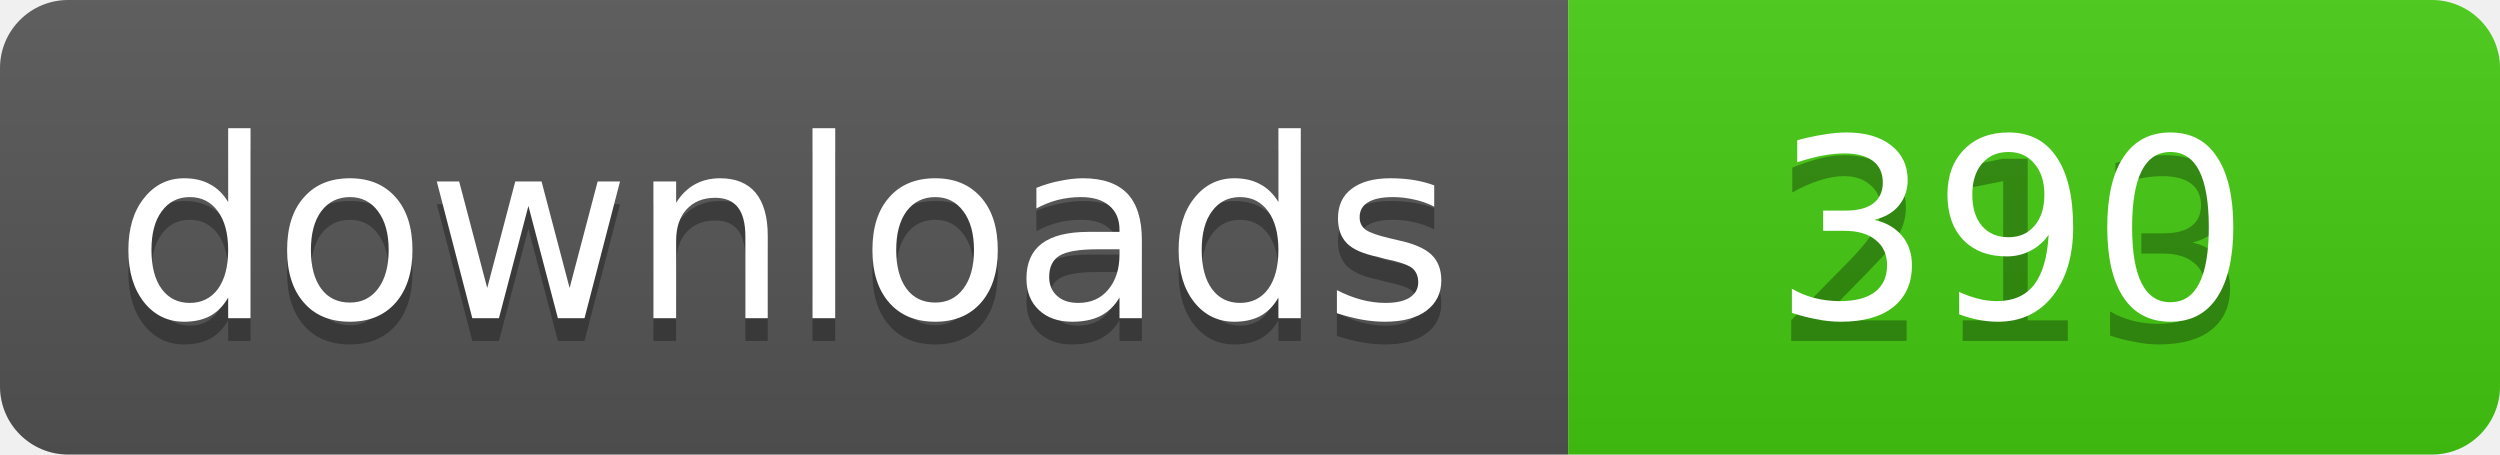
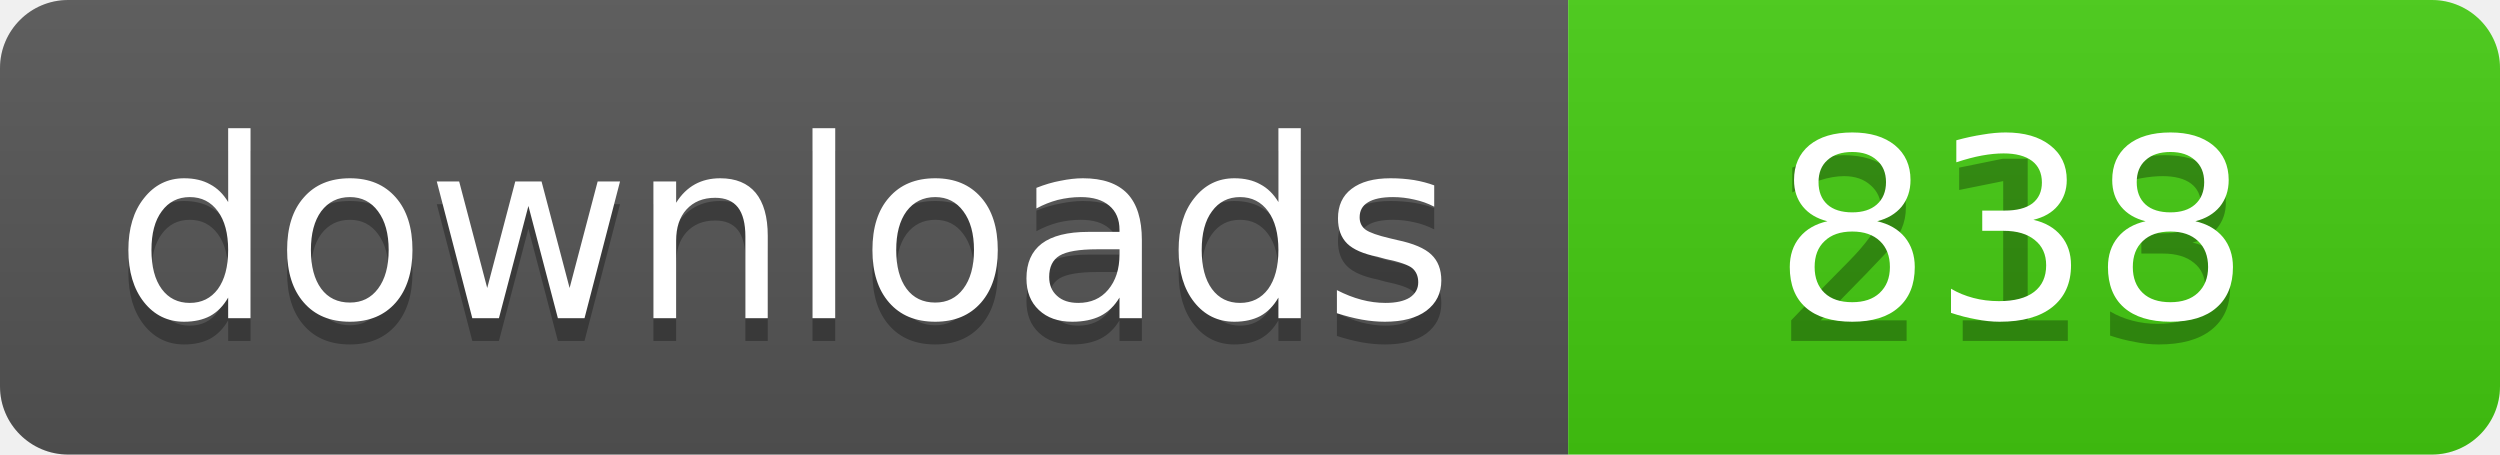
<svg xmlns="http://www.w3.org/2000/svg" width="110" height="20">
  <linearGradient id="b" x2="0" y2="100%">
    <stop offset="0" stop-color="#bbb" stop-opacity=".1" />
    <stop offset="1" stop-opacity=".1" />
  </linearGradient>
  <clipPath id="a">
    <rect width="110" height="20" rx="3" fill="#fff" />
  </clipPath>
  <g clip-path="url(#a)">
    <path fill="#555" d="M0 0h69v20H0z" />
    <path fill="#4c1" d="M69 0h41v20H69z" />
    <path fill="url(#b)" d="M0 0h110v20H0z" />
  </g>
  <g fill="#fff" text-anchor="middle" font-family="DejaVu Sans,Verdana,Geneva,sans-serif" font-size="11">
    <text x="34.5" y="15" fill="#010101" fill-opacity=".3">downloads</text>
    <text x="34.5" y="14">downloads</text>
    <text x="88.5" y="15" fill="#010101" fill-opacity=".3">213</text>
-     <text x="88.5" y="14">390</text>
+     <text x="88.5" y="14">838</text>
  </g>
</svg>
